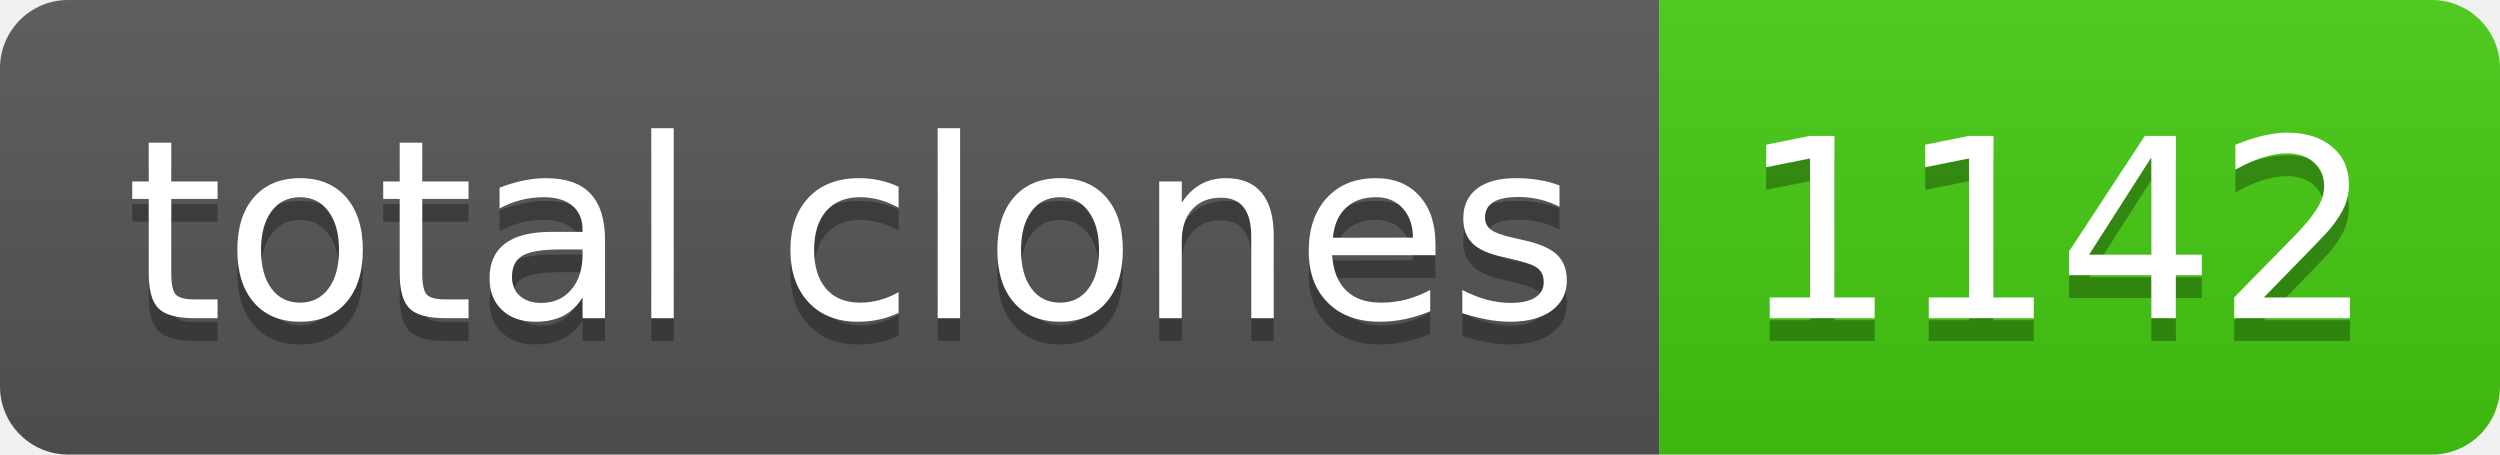
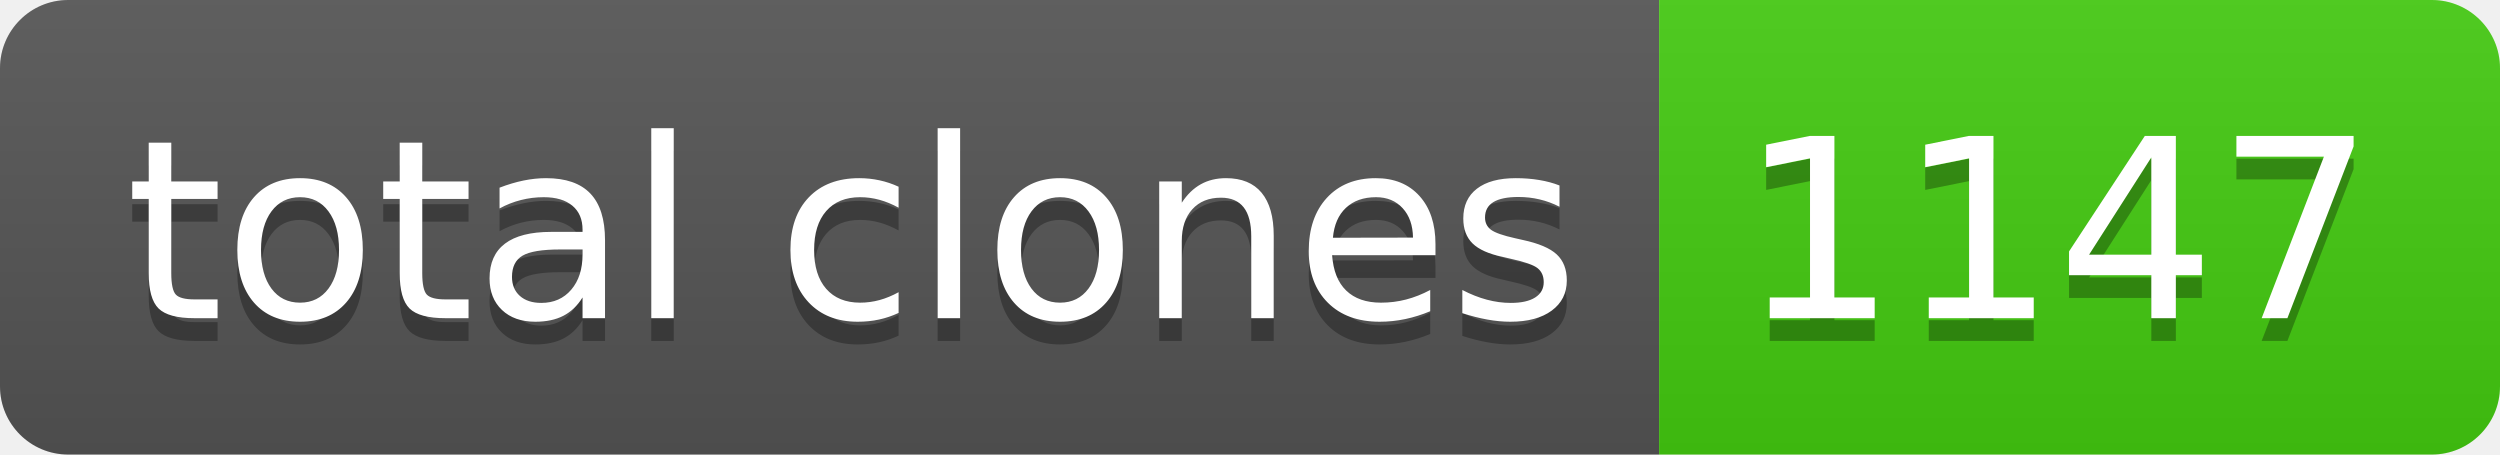
- <svg xmlns="http://www.w3.org/2000/svg" width="110" height="20" role="img" aria-label="total clones: 1142">
+ <svg xmlns="http://www.w3.org/2000/svg" width="110" height="20" role="img" aria-label="total clones: 1147">
  <linearGradient id="s" x2="0" y2="100%">
    <stop offset="0" stop-color="#bbb" stop-opacity=".1" />
    <stop offset="1" stop-opacity=".1" />
  </linearGradient>
  <clipPath id="r">
    <rect width="110" height="20" rx="3" fill="#fff" />
  </clipPath>
  <g clip-path="url(#r)">
    <rect width="73" height="20" fill="#555" />
    <rect x="73" width="37" height="20" fill="#4c1" />
    <rect width="110" height="20" fill="url(#s)" />
  </g>
  <g fill="#fff" text-anchor="middle" font-family="Verdana,Geneva,DejaVu Sans,sans-serif" text-rendering="geometricPrecision" font-size="110">
    <text aria-hidden="true" x="375" y="150" fill="#010101" fill-opacity=".3" transform="scale(.1)" textLength="630">total clones</text>
    <text x="375" y="140" transform="scale(.1)" fill="#fff" textLength="630">total clones</text>
-     <text aria-hidden="true" x="905" y="150" fill="#010101" fill-opacity=".3" transform="scale(.1)" textLength="270">1142</text>
-     <text x="905" y="140" transform="scale(.1)" fill="#fff" textLength="270">1142</text>
+     <text aria-hidden="true" x="905" y="150" fill="#010101" fill-opacity=".3" transform="scale(.1)" textLength="270">1147</text>
+     <text x="905" y="140" transform="scale(.1)" fill="#fff" textLength="270">1147</text>
  </g>
</svg>
